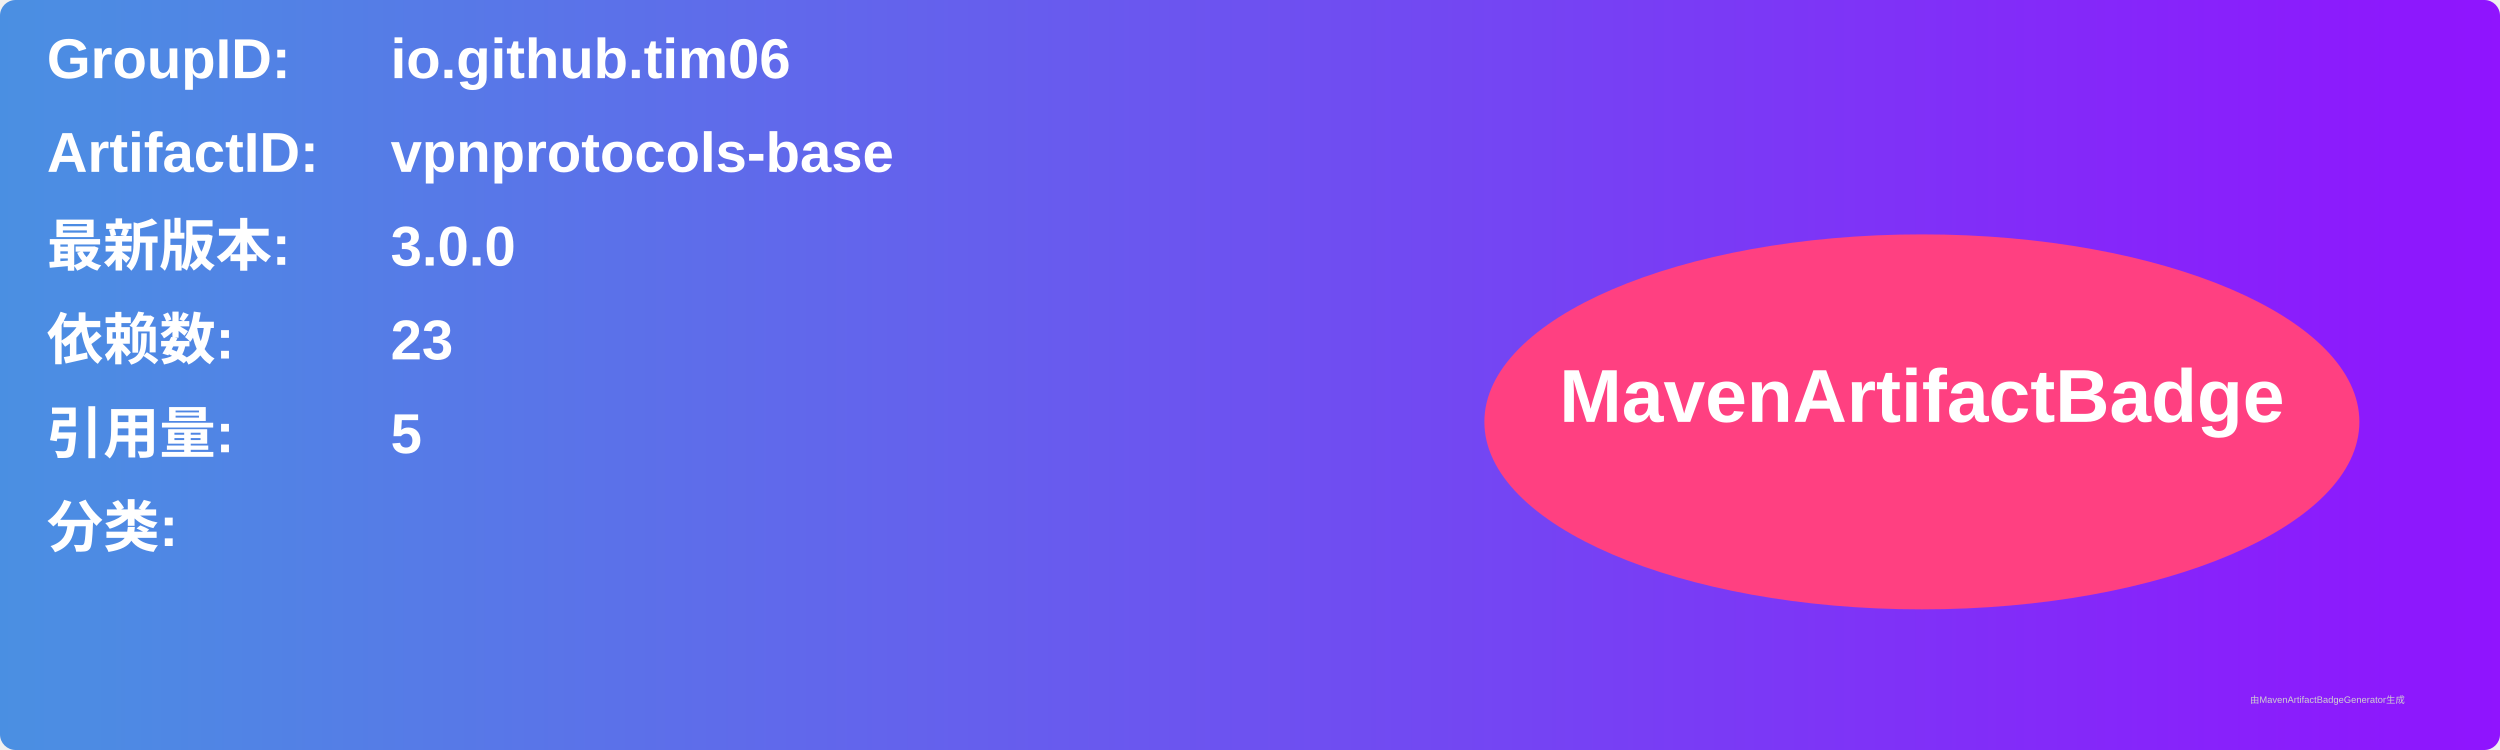
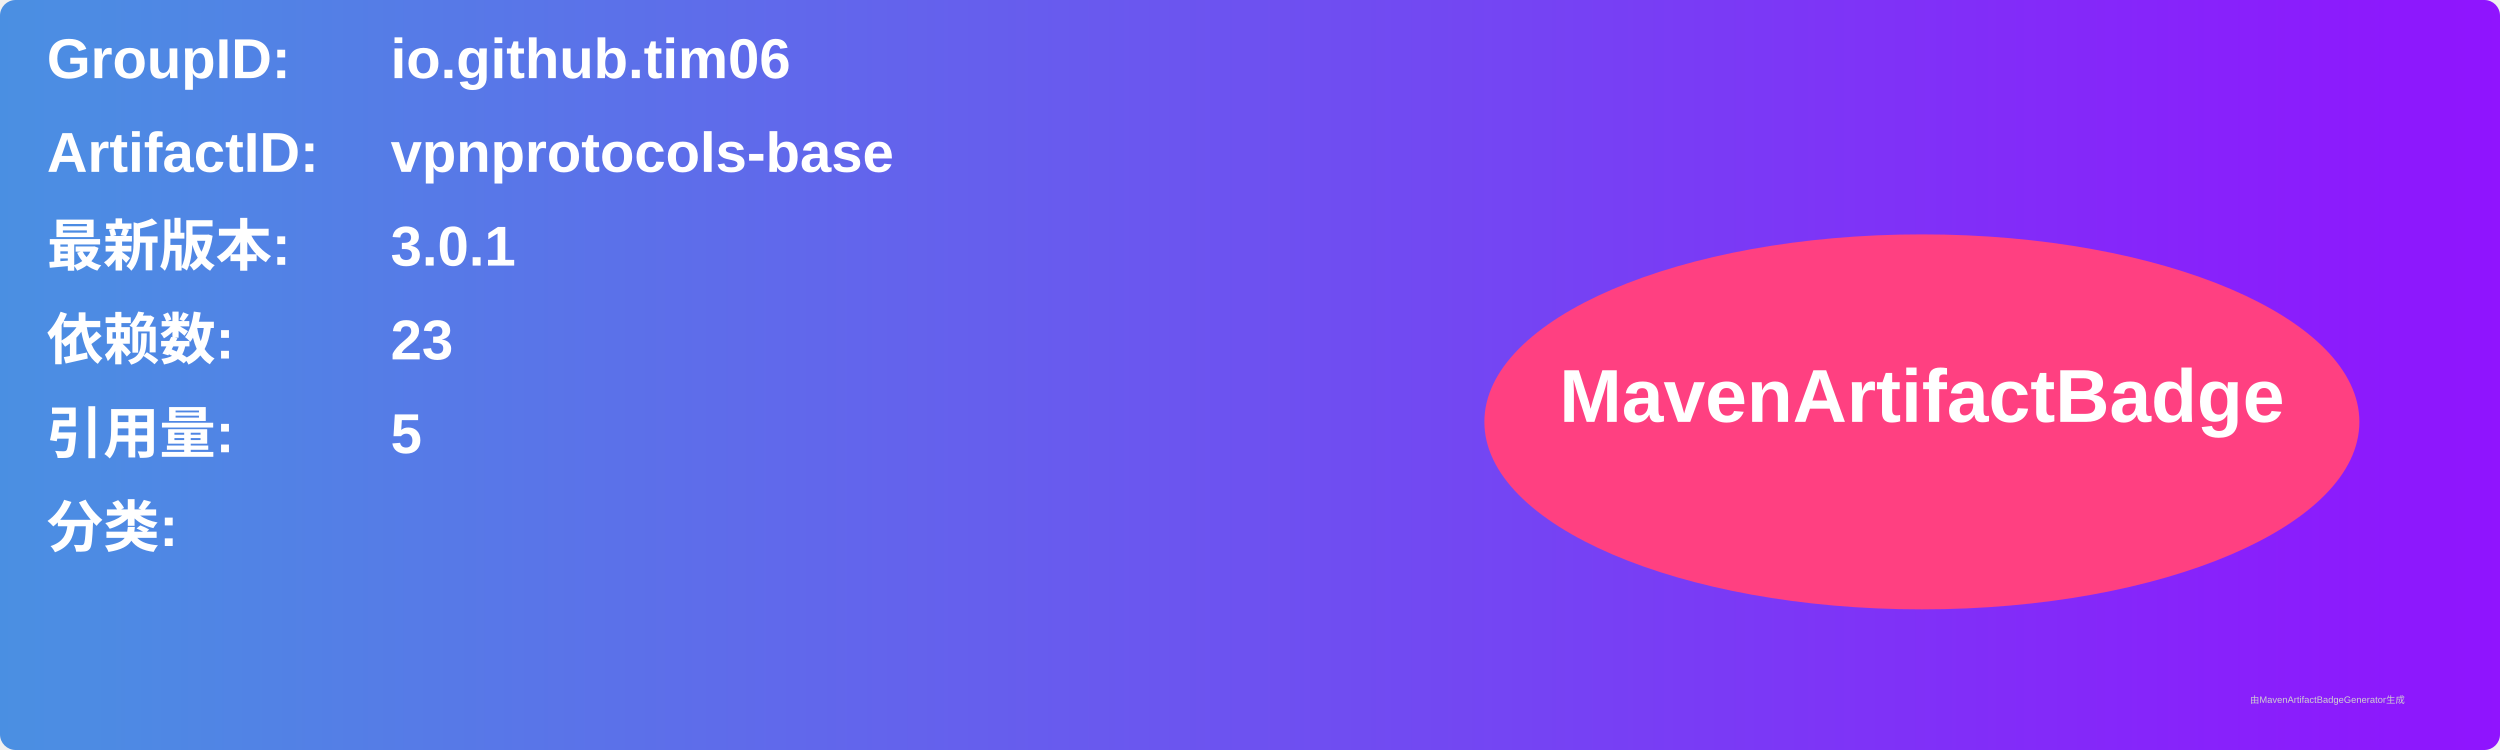
<svg xmlns="http://www.w3.org/2000/svg" width="800" height="240" viewBox="0 0 800 240">
  <linearGradient id="grad" x1="0%" y1="0%" x2="100%" y2="0%">
    <stop offset="0%" stop-color="#4a90e2" />
    <stop offset="100%" stop-color="#9013fe" />
  </linearGradient>
  <rect width="100%" height="100%" rx="5" ry="5" fill="url(#grad)" />
  <g transform="translate(15, 15)">
    <text x="0" y="10" font-family="Arial" font-size="18" fill="white" font-weight="bold" width="260">GroupID:</text>
    <text x="110" y="10" font-family="Arial" font-size="18" fill="white" font-weight="bold" width="460">io.github.tim06</text>
    <text x="0" y="40" font-family="Arial" font-size="18" fill="white" font-weight="bold" width="260">ArtifactID:</text>
    <text x="110" y="40" font-family="Arial" font-size="18" fill="white" font-weight="bold" width="460">vpnprotocols-base</text>
    <text x="0" y="70" font-family="Arial" font-size="18" fill="white" font-weight="bold">最新版本:</text>
    <text x="110" y="70" font-family="Arial" font-size="18" fill="white" font-weight="bold">
-       <tspan font-weight="bold">3.0.0</tspan>
+       <tspan font-weight="bold">3.0.1</tspan>
    </text>
    <text x="0" y="100" font-family="Arial" font-size="18" fill="white" font-weight="bold">依赖数: </text>
    <text x="110" y="100" font-family="Arial" font-size="18" fill="white">
      <tspan font-weight="bold">23</tspan>
    </text>
    <text x="0" y="130" font-family="Arial" font-size="18" fill="white" font-weight="bold">引用量: </text>
    <text x="110" y="130" font-family="Arial" font-size="18" fill="white">
      <tspan font-weight="bold">5</tspan>
    </text>
    <text x="0" y="160" font-family="Arial" font-size="18" fill="white" font-weight="bold">分类:</text>
    <text x="10" y="190" font-family="Arial" font-size="10" fill="white">
      <tspan font-weight="bold" />
    </text>
    <ellipse cx="600" cy="120" rx="140" ry="60" fill="#ff4081" />
    <text x="600" y="120" text-anchor="middle" font-family="Arial" font-size="24" fill="white" font-weight="bold">MavenArtifactBadge</text>
  </g>
  <text x="720" y="225" font-family="Arial" font-size="3" fill="#d0d0d0">由MavenArtifactBadgeGenerator生成</text>
</svg>
